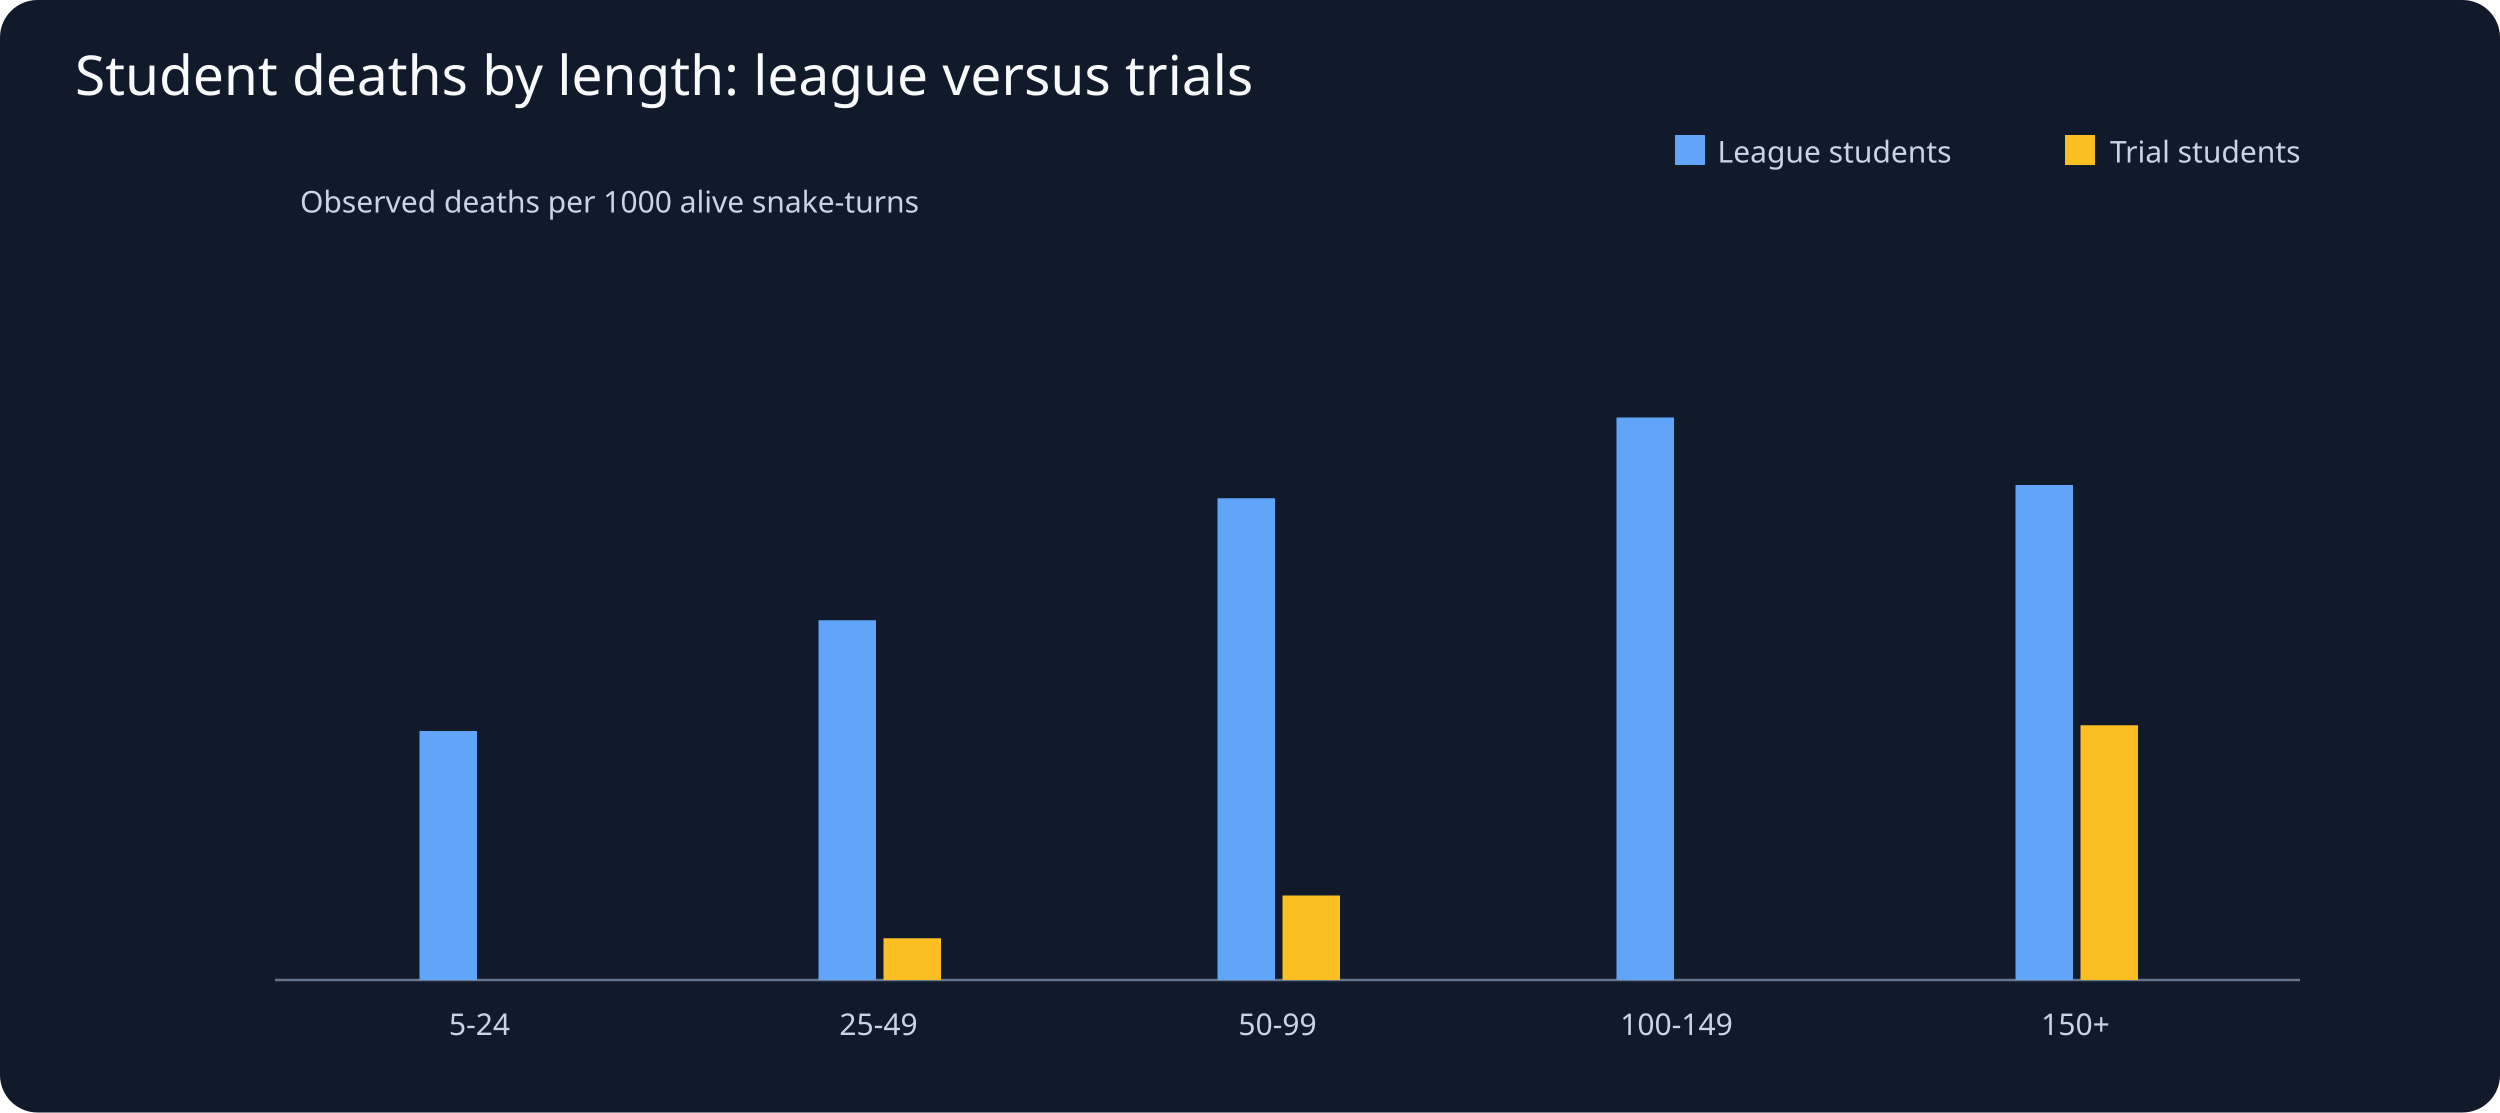
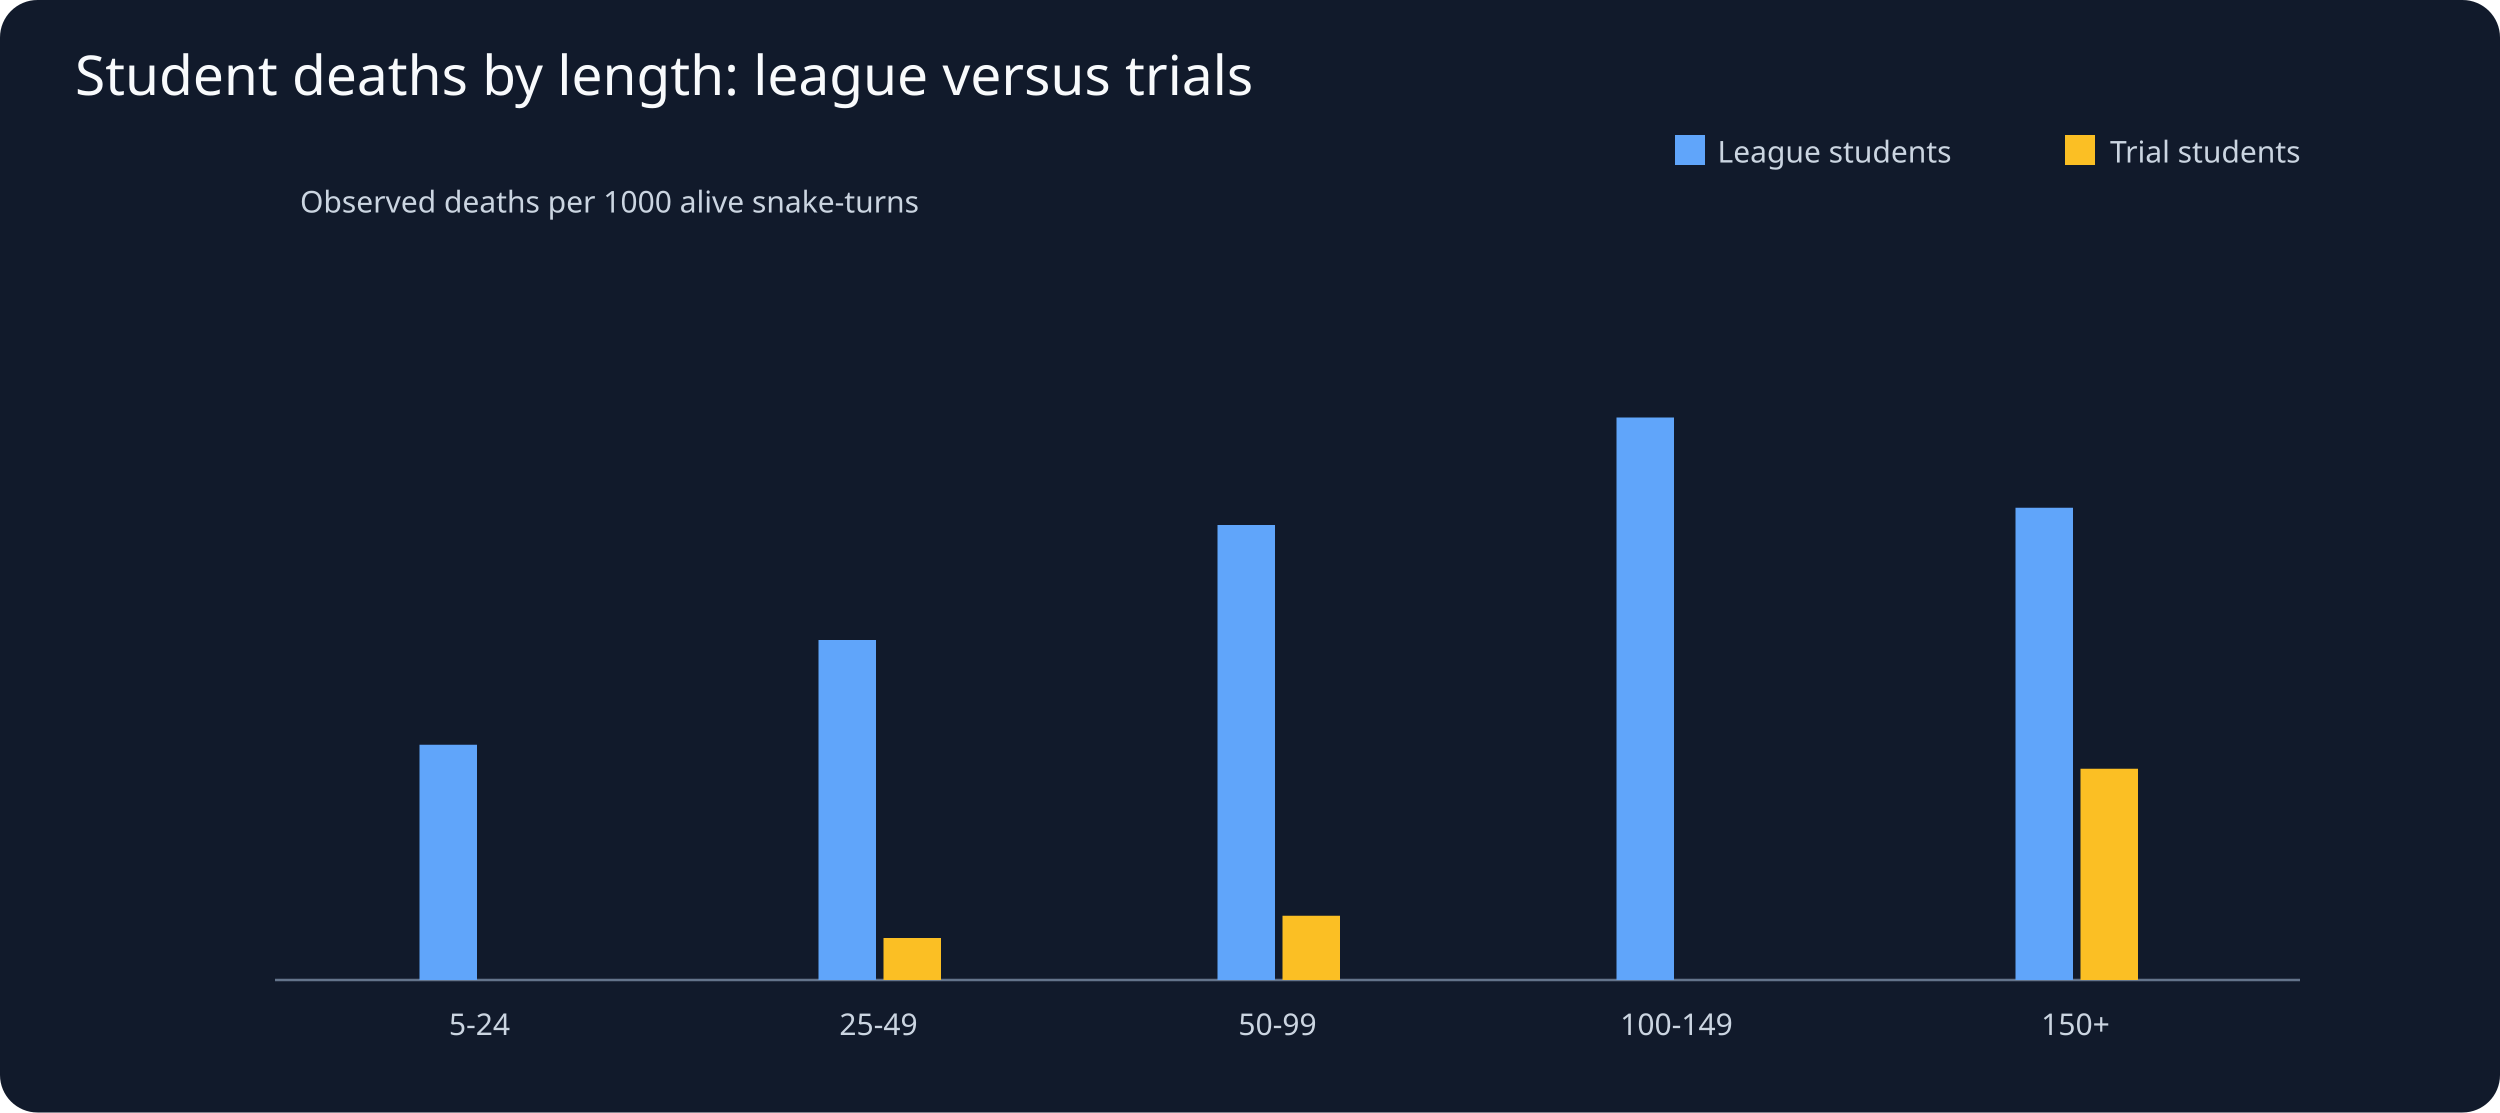
<svg xmlns="http://www.w3.org/2000/svg" viewBox="0 0 1000 445">
  <rect width="1000" height="445" fill="#111a2b" rx="15" />
  <text x="30" y="38" fill="#f8fafc" font-family="sans-serif" font-size="22">Student deaths by length: league versus trials</text>
  <g fill="#cbd5e1" font-family="sans-serif" font-size="12">
    <line x1="110" y1="392" x2="920" y2="392" stroke="#64748b" />
    <rect x="670" y="54" width="12" height="12" fill="#60a5fa" />
    <text x="687" y="65">League students</text>
    <rect x="826" y="54" width="12" height="12" fill="#fbbf24" />
    <text x="844" y="65">Trial students</text>
    <text x="120" y="85">Observed deaths per 1000 alive snake-turns</text>
    <text x="191.8" y="414" text-anchor="middle">5-24</text>
-     <rect x="167.8" y="292.4" width="23" height="99.6" fill="#60a5fa" />
+     <rect x="167.8" y="297.9" width="23" height="94.1" fill="#60a5fa" />
    <rect x="193.8" y="392.0" width="23" height="0.0" fill="#fbbf24" />
    <text x="351.4" y="414" text-anchor="middle">25-49</text>
-     <rect x="327.4" y="248.1" width="23" height="143.9" fill="#60a5fa" />
-     <rect x="353.4" y="375.3" width="23" height="16.7" fill="#fbbf24" />
+     <rect x="327.4" y="256.0" width="23" height="136.0" fill="#60a5fa" />
+     <rect x="353.4" y="375.2" width="23" height="16.8" fill="#fbbf24" />
    <text x="511.0" y="414" text-anchor="middle">50-99</text>
-     <rect x="487.0" y="199.3" width="23" height="192.7" fill="#60a5fa" />
-     <rect x="513.0" y="358.2" width="23" height="33.8" fill="#fbbf24" />
+     <rect x="487.0" y="210.0" width="23" height="182.0" fill="#60a5fa" />
+     <rect x="513.0" y="366.3" width="23" height="25.7" fill="#fbbf24" />
    <text x="670.6" y="414" text-anchor="middle">100-149</text>
    <rect x="646.6" y="167.0" width="23" height="225.0" fill="#60a5fa" />
    <rect x="672.6" y="392.0" width="23" height="0.0" fill="#fbbf24" />
    <text x="830.2" y="414" text-anchor="middle">150+</text>
-     <rect x="806.2" y="194.0" width="23" height="198.0" fill="#60a5fa" />
-     <rect x="832.2" y="290.1" width="23" height="101.9" fill="#fbbf24" />
+     <rect x="806.2" y="203.1" width="23" height="188.9" fill="#60a5fa" />
+     <rect x="832.2" y="307.5" width="23" height="84.5" fill="#fbbf24" />
  </g>
</svg>
